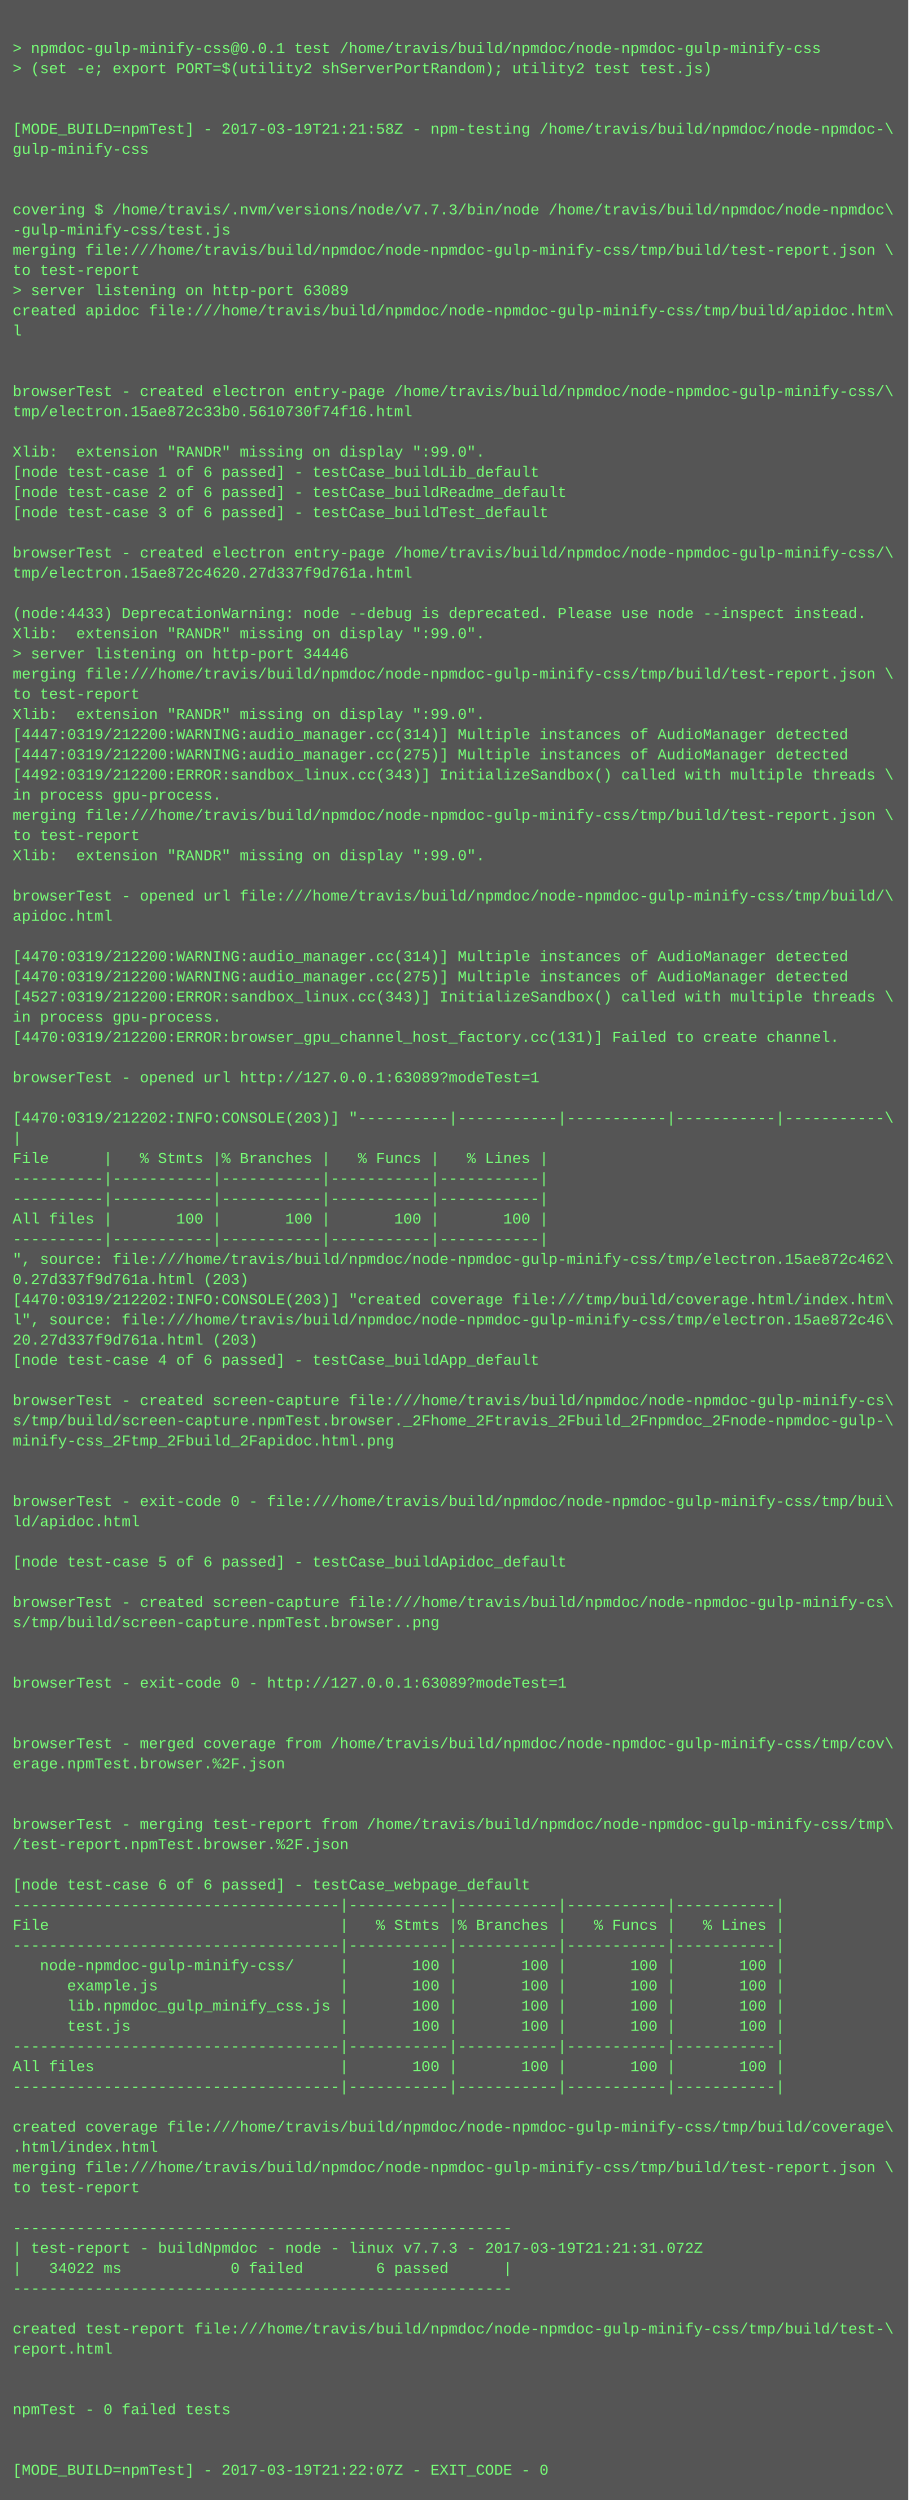
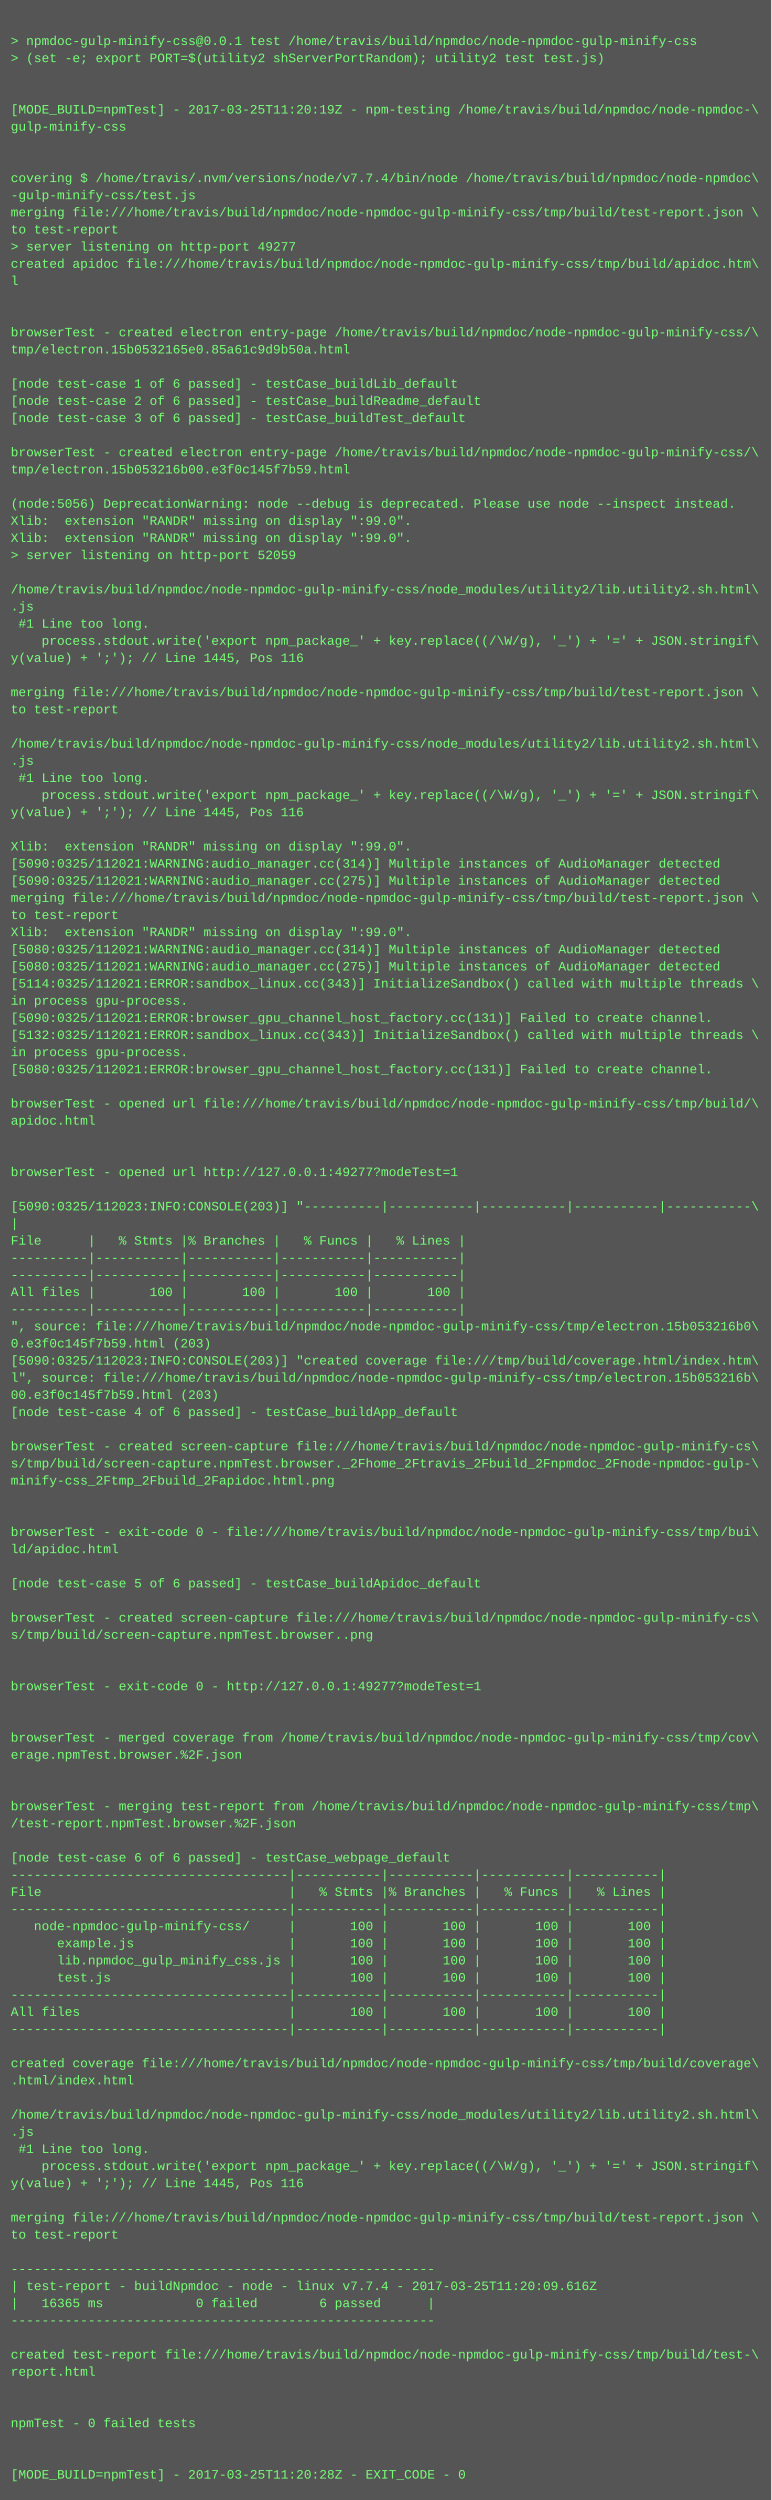
- <svg xmlns="http://www.w3.org/2000/svg" height="1982" width="720">
-   <rect height="1982" fill="#555" width="720" />
+ <svg xmlns="http://www.w3.org/2000/svg" height="2334" width="720">
+   <rect height="2334" fill="#555" width="720" />
  <text fill="#7f7" font-family="Courier New" font-size="12" xml:space="preserve">
    <tspan x="10" y="26" />
    <tspan x="10" y="42">&gt; npmdoc-gulp-minify-css@0.0.1 test /home/travis/build/npmdoc/node-npmdoc-gulp-minify-css</tspan>
    <tspan x="10" y="58">&gt; (set -e; export PORT=$(utility2 shServerPortRandom); utility2 test test.js)</tspan>
    <tspan x="10" y="74" />
    <tspan x="10" y="90" />
-     <tspan x="10" y="106">[MODE_BUILD=npmTest] - 2017-03-19T21:21:58Z - npm-testing /home/travis/build/npmdoc/node-npmdoc-\</tspan>
+     <tspan x="10" y="106">[MODE_BUILD=npmTest] - 2017-03-25T11:20:19Z - npm-testing /home/travis/build/npmdoc/node-npmdoc-\</tspan>
    <tspan x="10" y="122">gulp-minify-css</tspan>
    <tspan x="10" y="138" />
    <tspan x="10" y="154" />
-     <tspan x="10" y="170">covering $ /home/travis/.nvm/versions/node/v7.7.3/bin/node /home/travis/build/npmdoc/node-npmdoc\</tspan>
+     <tspan x="10" y="170">covering $ /home/travis/.nvm/versions/node/v7.7.4/bin/node /home/travis/build/npmdoc/node-npmdoc\</tspan>
    <tspan x="10" y="186">-gulp-minify-css/test.js</tspan>
    <tspan x="10" y="202">merging file:///home/travis/build/npmdoc/node-npmdoc-gulp-minify-css/tmp/build/test-report.json \</tspan>
    <tspan x="10" y="218">to test-report</tspan>
-     <tspan x="10" y="234">&gt; server listening on http-port 63089</tspan>
+     <tspan x="10" y="234">&gt; server listening on http-port 49277</tspan>
    <tspan x="10" y="250">created apidoc file:///home/travis/build/npmdoc/node-npmdoc-gulp-minify-css/tmp/build/apidoc.htm\</tspan>
    <tspan x="10" y="266">l</tspan>
    <tspan x="10" y="282" />
    <tspan x="10" y="298" />
    <tspan x="10" y="314">browserTest - created electron entry-page /home/travis/build/npmdoc/node-npmdoc-gulp-minify-css/\</tspan>
-     <tspan x="10" y="330">tmp/electron.15ae872c33b0.5610730f74f16.html</tspan>
+     <tspan x="10" y="330">tmp/electron.15b0532165e0.85a61c9d9b50a.html</tspan>
    <tspan x="10" y="346" />
-     <tspan x="10" y="362">Xlib:  extension "RANDR" missing on display ":99.0".</tspan>
-     <tspan x="10" y="378">[node test-case 1 of 6 passed] - testCase_buildLib_default</tspan>
-     <tspan x="10" y="394">[node test-case 2 of 6 passed] - testCase_buildReadme_default</tspan>
-     <tspan x="10" y="410">[node test-case 3 of 6 passed] - testCase_buildTest_default</tspan>
-     <tspan x="10" y="426" />
-     <tspan x="10" y="442">browserTest - created electron entry-page /home/travis/build/npmdoc/node-npmdoc-gulp-minify-css/\</tspan>
-     <tspan x="10" y="458">tmp/electron.15ae872c4620.27d337f9d761a.html</tspan>
-     <tspan x="10" y="474" />
-     <tspan x="10" y="490">(node:4433) DeprecationWarning: node --debug is deprecated. Please use node --inspect instead.</tspan>
+     <tspan x="10" y="362">[node test-case 1 of 6 passed] - testCase_buildLib_default</tspan>
+     <tspan x="10" y="378">[node test-case 2 of 6 passed] - testCase_buildReadme_default</tspan>
+     <tspan x="10" y="394">[node test-case 3 of 6 passed] - testCase_buildTest_default</tspan>
+     <tspan x="10" y="410" />
+     <tspan x="10" y="426">browserTest - created electron entry-page /home/travis/build/npmdoc/node-npmdoc-gulp-minify-css/\</tspan>
+     <tspan x="10" y="442">tmp/electron.15b053216b00.e3f0c145f7b59.html</tspan>
+     <tspan x="10" y="458" />
+     <tspan x="10" y="474">(node:5056) DeprecationWarning: node --debug is deprecated. Please use node --inspect instead.</tspan>
+     <tspan x="10" y="490">Xlib:  extension "RANDR" missing on display ":99.0".</tspan>
    <tspan x="10" y="506">Xlib:  extension "RANDR" missing on display ":99.0".</tspan>
-     <tspan x="10" y="522">&gt; server listening on http-port 34446</tspan>
-     <tspan x="10" y="538">merging file:///home/travis/build/npmdoc/node-npmdoc-gulp-minify-css/tmp/build/test-report.json \</tspan>
-     <tspan x="10" y="554">to test-report</tspan>
-     <tspan x="10" y="570">Xlib:  extension "RANDR" missing on display ":99.0".</tspan>
-     <tspan x="10" y="586">[4447:0319/212200:WARNING:audio_manager.cc(314)] Multiple instances of AudioManager detected</tspan>
-     <tspan x="10" y="602">[4447:0319/212200:WARNING:audio_manager.cc(275)] Multiple instances of AudioManager detected</tspan>
-     <tspan x="10" y="618">[4492:0319/212200:ERROR:sandbox_linux.cc(343)] InitializeSandbox() called with multiple threads \</tspan>
-     <tspan x="10" y="634">in process gpu-process. </tspan>
+     <tspan x="10" y="522">&gt; server listening on http-port 52059</tspan>
+     <tspan x="10" y="538" />
+     <tspan x="10" y="554">/home/travis/build/npmdoc/node-npmdoc-gulp-minify-css/node_modules/utility2/lib.utility2.sh.html\</tspan>
+     <tspan x="10" y="570">.js</tspan>
+     <tspan x="10" y="586"> #1 Line too long.</tspan>
+     <tspan x="10" y="602">    process.stdout.write('export npm_package_' + key.replace((/\W/g), '_') + '=' + JSON.stringif\</tspan>
+     <tspan x="10" y="618">y(value) + ';'); // Line 1445, Pos 116</tspan>
+     <tspan x="10" y="634" />
    <tspan x="10" y="650">merging file:///home/travis/build/npmdoc/node-npmdoc-gulp-minify-css/tmp/build/test-report.json \</tspan>
    <tspan x="10" y="666">to test-report</tspan>
-     <tspan x="10" y="682">Xlib:  extension "RANDR" missing on display ":99.0".</tspan>
-     <tspan x="10" y="698" />
-     <tspan x="10" y="714">browserTest - opened url file:///home/travis/build/npmdoc/node-npmdoc-gulp-minify-css/tmp/build/\</tspan>
-     <tspan x="10" y="730">apidoc.html</tspan>
-     <tspan x="10" y="746" />
-     <tspan x="10" y="762">[4470:0319/212200:WARNING:audio_manager.cc(314)] Multiple instances of AudioManager detected</tspan>
-     <tspan x="10" y="778">[4470:0319/212200:WARNING:audio_manager.cc(275)] Multiple instances of AudioManager detected</tspan>
-     <tspan x="10" y="794">[4527:0319/212200:ERROR:sandbox_linux.cc(343)] InitializeSandbox() called with multiple threads \</tspan>
-     <tspan x="10" y="810">in process gpu-process. </tspan>
-     <tspan x="10" y="826">[4470:0319/212200:ERROR:browser_gpu_channel_host_factory.cc(131)] Failed to create channel.</tspan>
-     <tspan x="10" y="842" />
-     <tspan x="10" y="858">browserTest - opened url http://127.0.0.1:63089?modeTest=1</tspan>
-     <tspan x="10" y="874" />
-     <tspan x="10" y="890">[4470:0319/212202:INFO:CONSOLE(203)] "----------|-----------|-----------|-----------|-----------\</tspan>
-     <tspan x="10" y="906">|</tspan>
-     <tspan x="10" y="922">File      |   % Stmts |% Branches |   % Funcs |   % Lines |</tspan>
-     <tspan x="10" y="938">----------|-----------|-----------|-----------|-----------|</tspan>
-     <tspan x="10" y="954">----------|-----------|-----------|-----------|-----------|</tspan>
-     <tspan x="10" y="970">All files |       100 |       100 |       100 |       100 |</tspan>
-     <tspan x="10" y="986">----------|-----------|-----------|-----------|-----------|</tspan>
-     <tspan x="10" y="1002">", source: file:///home/travis/build/npmdoc/node-npmdoc-gulp-minify-css/tmp/electron.15ae872c462\</tspan>
-     <tspan x="10" y="1018">0.27d337f9d761a.html (203)</tspan>
-     <tspan x="10" y="1034">[4470:0319/212202:INFO:CONSOLE(203)] "created coverage file:///tmp/build/coverage.html/index.htm\</tspan>
-     <tspan x="10" y="1050">l", source: file:///home/travis/build/npmdoc/node-npmdoc-gulp-minify-css/tmp/electron.15ae872c46\</tspan>
-     <tspan x="10" y="1066">20.27d337f9d761a.html (203)</tspan>
-     <tspan x="10" y="1082">[node test-case 4 of 6 passed] - testCase_buildApp_default</tspan>
-     <tspan x="10" y="1098" />
-     <tspan x="10" y="1114">browserTest - created screen-capture file:///home/travis/build/npmdoc/node-npmdoc-gulp-minify-cs\</tspan>
-     <tspan x="10" y="1130">s/tmp/build/screen-capture.npmTest.browser._2Fhome_2Ftravis_2Fbuild_2Fnpmdoc_2Fnode-npmdoc-gulp-\</tspan>
-     <tspan x="10" y="1146">minify-css_2Ftmp_2Fbuild_2Fapidoc.html.png</tspan>
-     <tspan x="10" y="1162" />
-     <tspan x="10" y="1178" />
-     <tspan x="10" y="1194">browserTest - exit-code 0 - file:///home/travis/build/npmdoc/node-npmdoc-gulp-minify-css/tmp/bui\</tspan>
-     <tspan x="10" y="1210">ld/apidoc.html</tspan>
-     <tspan x="10" y="1226" />
-     <tspan x="10" y="1242">[node test-case 5 of 6 passed] - testCase_buildApidoc_default</tspan>
-     <tspan x="10" y="1258" />
-     <tspan x="10" y="1274">browserTest - created screen-capture file:///home/travis/build/npmdoc/node-npmdoc-gulp-minify-cs\</tspan>
-     <tspan x="10" y="1290">s/tmp/build/screen-capture.npmTest.browser..png</tspan>
-     <tspan x="10" y="1306" />
-     <tspan x="10" y="1322" />
-     <tspan x="10" y="1338">browserTest - exit-code 0 - http://127.0.0.1:63089?modeTest=1</tspan>
-     <tspan x="10" y="1354" />
-     <tspan x="10" y="1370" />
-     <tspan x="10" y="1386">browserTest - merged coverage from /home/travis/build/npmdoc/node-npmdoc-gulp-minify-css/tmp/cov\</tspan>
-     <tspan x="10" y="1402">erage.npmTest.browser.%2F.json</tspan>
+     <tspan x="10" y="682" />
+     <tspan x="10" y="698">/home/travis/build/npmdoc/node-npmdoc-gulp-minify-css/node_modules/utility2/lib.utility2.sh.html\</tspan>
+     <tspan x="10" y="714">.js</tspan>
+     <tspan x="10" y="730"> #1 Line too long.</tspan>
+     <tspan x="10" y="746">    process.stdout.write('export npm_package_' + key.replace((/\W/g), '_') + '=' + JSON.stringif\</tspan>
+     <tspan x="10" y="762">y(value) + ';'); // Line 1445, Pos 116</tspan>
+     <tspan x="10" y="778" />
+     <tspan x="10" y="794">Xlib:  extension "RANDR" missing on display ":99.0".</tspan>
+     <tspan x="10" y="810">[5090:0325/112021:WARNING:audio_manager.cc(314)] Multiple instances of AudioManager detected</tspan>
+     <tspan x="10" y="826">[5090:0325/112021:WARNING:audio_manager.cc(275)] Multiple instances of AudioManager detected</tspan>
+     <tspan x="10" y="842">merging file:///home/travis/build/npmdoc/node-npmdoc-gulp-minify-css/tmp/build/test-report.json \</tspan>
+     <tspan x="10" y="858">to test-report</tspan>
+     <tspan x="10" y="874">Xlib:  extension "RANDR" missing on display ":99.0".</tspan>
+     <tspan x="10" y="890">[5080:0325/112021:WARNING:audio_manager.cc(314)] Multiple instances of AudioManager detected</tspan>
+     <tspan x="10" y="906">[5080:0325/112021:WARNING:audio_manager.cc(275)] Multiple instances of AudioManager detected</tspan>
+     <tspan x="10" y="922">[5114:0325/112021:ERROR:sandbox_linux.cc(343)] InitializeSandbox() called with multiple threads \</tspan>
+     <tspan x="10" y="938">in process gpu-process. </tspan>
+     <tspan x="10" y="954">[5090:0325/112021:ERROR:browser_gpu_channel_host_factory.cc(131)] Failed to create channel.</tspan>
+     <tspan x="10" y="970">[5132:0325/112021:ERROR:sandbox_linux.cc(343)] InitializeSandbox() called with multiple threads \</tspan>
+     <tspan x="10" y="986">in process gpu-process. </tspan>
+     <tspan x="10" y="1002">[5080:0325/112021:ERROR:browser_gpu_channel_host_factory.cc(131)] Failed to create channel.</tspan>
+     <tspan x="10" y="1018" />
+     <tspan x="10" y="1034">browserTest - opened url file:///home/travis/build/npmdoc/node-npmdoc-gulp-minify-css/tmp/build/\</tspan>
+     <tspan x="10" y="1050">apidoc.html</tspan>
+     <tspan x="10" y="1066" />
+     <tspan x="10" y="1082" />
+     <tspan x="10" y="1098">browserTest - opened url http://127.0.0.1:49277?modeTest=1</tspan>
+     <tspan x="10" y="1114" />
+     <tspan x="10" y="1130">[5090:0325/112023:INFO:CONSOLE(203)] "----------|-----------|-----------|-----------|-----------\</tspan>
+     <tspan x="10" y="1146">|</tspan>
+     <tspan x="10" y="1162">File      |   % Stmts |% Branches |   % Funcs |   % Lines |</tspan>
+     <tspan x="10" y="1178">----------|-----------|-----------|-----------|-----------|</tspan>
+     <tspan x="10" y="1194">----------|-----------|-----------|-----------|-----------|</tspan>
+     <tspan x="10" y="1210">All files |       100 |       100 |       100 |       100 |</tspan>
+     <tspan x="10" y="1226">----------|-----------|-----------|-----------|-----------|</tspan>
+     <tspan x="10" y="1242">", source: file:///home/travis/build/npmdoc/node-npmdoc-gulp-minify-css/tmp/electron.15b053216b0\</tspan>
+     <tspan x="10" y="1258">0.e3f0c145f7b59.html (203)</tspan>
+     <tspan x="10" y="1274">[5090:0325/112023:INFO:CONSOLE(203)] "created coverage file:///tmp/build/coverage.html/index.htm\</tspan>
+     <tspan x="10" y="1290">l", source: file:///home/travis/build/npmdoc/node-npmdoc-gulp-minify-css/tmp/electron.15b053216b\</tspan>
+     <tspan x="10" y="1306">00.e3f0c145f7b59.html (203)</tspan>
+     <tspan x="10" y="1322">[node test-case 4 of 6 passed] - testCase_buildApp_default</tspan>
+     <tspan x="10" y="1338" />
+     <tspan x="10" y="1354">browserTest - created screen-capture file:///home/travis/build/npmdoc/node-npmdoc-gulp-minify-cs\</tspan>
+     <tspan x="10" y="1370">s/tmp/build/screen-capture.npmTest.browser._2Fhome_2Ftravis_2Fbuild_2Fnpmdoc_2Fnode-npmdoc-gulp-\</tspan>
+     <tspan x="10" y="1386">minify-css_2Ftmp_2Fbuild_2Fapidoc.html.png</tspan>
+     <tspan x="10" y="1402" />
    <tspan x="10" y="1418" />
-     <tspan x="10" y="1434" />
-     <tspan x="10" y="1450">browserTest - merging test-report from /home/travis/build/npmdoc/node-npmdoc-gulp-minify-css/tmp\</tspan>
-     <tspan x="10" y="1466">/test-report.npmTest.browser.%2F.json</tspan>
-     <tspan x="10" y="1482" />
-     <tspan x="10" y="1498">[node test-case 6 of 6 passed] - testCase_webpage_default</tspan>
-     <tspan x="10" y="1514">------------------------------------|-----------|-----------|-----------|-----------|</tspan>
-     <tspan x="10" y="1530">File                                |   % Stmts |% Branches |   % Funcs |   % Lines |</tspan>
-     <tspan x="10" y="1546">------------------------------------|-----------|-----------|-----------|-----------|</tspan>
-     <tspan x="10" y="1562">   node-npmdoc-gulp-minify-css/     |       100 |       100 |       100 |       100 |</tspan>
-     <tspan x="10" y="1578">      example.js                    |       100 |       100 |       100 |       100 |</tspan>
-     <tspan x="10" y="1594">      lib.npmdoc_gulp_minify_css.js |       100 |       100 |       100 |       100 |</tspan>
-     <tspan x="10" y="1610">      test.js                       |       100 |       100 |       100 |       100 |</tspan>
-     <tspan x="10" y="1626">------------------------------------|-----------|-----------|-----------|-----------|</tspan>
-     <tspan x="10" y="1642">All files                           |       100 |       100 |       100 |       100 |</tspan>
-     <tspan x="10" y="1658">------------------------------------|-----------|-----------|-----------|-----------|</tspan>
+     <tspan x="10" y="1434">browserTest - exit-code 0 - file:///home/travis/build/npmdoc/node-npmdoc-gulp-minify-css/tmp/bui\</tspan>
+     <tspan x="10" y="1450">ld/apidoc.html</tspan>
+     <tspan x="10" y="1466" />
+     <tspan x="10" y="1482">[node test-case 5 of 6 passed] - testCase_buildApidoc_default</tspan>
+     <tspan x="10" y="1498" />
+     <tspan x="10" y="1514">browserTest - created screen-capture file:///home/travis/build/npmdoc/node-npmdoc-gulp-minify-cs\</tspan>
+     <tspan x="10" y="1530">s/tmp/build/screen-capture.npmTest.browser..png</tspan>
+     <tspan x="10" y="1546" />
+     <tspan x="10" y="1562" />
+     <tspan x="10" y="1578">browserTest - exit-code 0 - http://127.0.0.1:49277?modeTest=1</tspan>
+     <tspan x="10" y="1594" />
+     <tspan x="10" y="1610" />
+     <tspan x="10" y="1626">browserTest - merged coverage from /home/travis/build/npmdoc/node-npmdoc-gulp-minify-css/tmp/cov\</tspan>
+     <tspan x="10" y="1642">erage.npmTest.browser.%2F.json</tspan>
+     <tspan x="10" y="1658" />
    <tspan x="10" y="1674" />
-     <tspan x="10" y="1690">created coverage file:///home/travis/build/npmdoc/node-npmdoc-gulp-minify-css/tmp/build/coverage\</tspan>
-     <tspan x="10" y="1706">.html/index.html</tspan>
-     <tspan x="10" y="1722">merging file:///home/travis/build/npmdoc/node-npmdoc-gulp-minify-css/tmp/build/test-report.json \</tspan>
-     <tspan x="10" y="1738">to test-report</tspan>
-     <tspan x="10" y="1754" />
-     <tspan x="10" y="1770">-------------------------------------------------------</tspan>
-     <tspan x="10" y="1786">| test-report - buildNpmdoc - node - linux v7.7.3 - 2017-03-19T21:21:31.072Z</tspan>
-     <tspan x="10" y="1802">|   34022 ms            0 failed        6 passed      |</tspan>
-     <tspan x="10" y="1818">-------------------------------------------------------</tspan>
-     <tspan x="10" y="1834" />
-     <tspan x="10" y="1850">created test-report file:///home/travis/build/npmdoc/node-npmdoc-gulp-minify-css/tmp/build/test-\</tspan>
-     <tspan x="10" y="1866">report.html</tspan>
-     <tspan x="10" y="1882" />
-     <tspan x="10" y="1898" />
-     <tspan x="10" y="1914">npmTest - 0 failed tests</tspan>
-     <tspan x="10" y="1930" />
-     <tspan x="10" y="1946" />
-     <tspan x="10" y="1962">[MODE_BUILD=npmTest] - 2017-03-19T21:22:07Z - EXIT_CODE - 0</tspan>
+     <tspan x="10" y="1690">browserTest - merging test-report from /home/travis/build/npmdoc/node-npmdoc-gulp-minify-css/tmp\</tspan>
+     <tspan x="10" y="1706">/test-report.npmTest.browser.%2F.json</tspan>
+     <tspan x="10" y="1722" />
+     <tspan x="10" y="1738">[node test-case 6 of 6 passed] - testCase_webpage_default</tspan>
+     <tspan x="10" y="1754">------------------------------------|-----------|-----------|-----------|-----------|</tspan>
+     <tspan x="10" y="1770">File                                |   % Stmts |% Branches |   % Funcs |   % Lines |</tspan>
+     <tspan x="10" y="1786">------------------------------------|-----------|-----------|-----------|-----------|</tspan>
+     <tspan x="10" y="1802">   node-npmdoc-gulp-minify-css/     |       100 |       100 |       100 |       100 |</tspan>
+     <tspan x="10" y="1818">      example.js                    |       100 |       100 |       100 |       100 |</tspan>
+     <tspan x="10" y="1834">      lib.npmdoc_gulp_minify_css.js |       100 |       100 |       100 |       100 |</tspan>
+     <tspan x="10" y="1850">      test.js                       |       100 |       100 |       100 |       100 |</tspan>
+     <tspan x="10" y="1866">------------------------------------|-----------|-----------|-----------|-----------|</tspan>
+     <tspan x="10" y="1882">All files                           |       100 |       100 |       100 |       100 |</tspan>
+     <tspan x="10" y="1898">------------------------------------|-----------|-----------|-----------|-----------|</tspan>
+     <tspan x="10" y="1914" />
+     <tspan x="10" y="1930">created coverage file:///home/travis/build/npmdoc/node-npmdoc-gulp-minify-css/tmp/build/coverage\</tspan>
+     <tspan x="10" y="1946">.html/index.html</tspan>
+     <tspan x="10" y="1962" />
+     <tspan x="10" y="1978">/home/travis/build/npmdoc/node-npmdoc-gulp-minify-css/node_modules/utility2/lib.utility2.sh.html\</tspan>
+     <tspan x="10" y="1994">.js</tspan>
+     <tspan x="10" y="2010"> #1 Line too long.</tspan>
+     <tspan x="10" y="2026">    process.stdout.write('export npm_package_' + key.replace((/\W/g), '_') + '=' + JSON.stringif\</tspan>
+     <tspan x="10" y="2042">y(value) + ';'); // Line 1445, Pos 116</tspan>
+     <tspan x="10" y="2058" />
+     <tspan x="10" y="2074">merging file:///home/travis/build/npmdoc/node-npmdoc-gulp-minify-css/tmp/build/test-report.json \</tspan>
+     <tspan x="10" y="2090">to test-report</tspan>
+     <tspan x="10" y="2106" />
+     <tspan x="10" y="2122">-------------------------------------------------------</tspan>
+     <tspan x="10" y="2138">| test-report - buildNpmdoc - node - linux v7.7.4 - 2017-03-25T11:20:09.616Z</tspan>
+     <tspan x="10" y="2154">|   16365 ms            0 failed        6 passed      |</tspan>
+     <tspan x="10" y="2170">-------------------------------------------------------</tspan>
+     <tspan x="10" y="2186" />
+     <tspan x="10" y="2202">created test-report file:///home/travis/build/npmdoc/node-npmdoc-gulp-minify-css/tmp/build/test-\</tspan>
+     <tspan x="10" y="2218">report.html</tspan>
+     <tspan x="10" y="2234" />
+     <tspan x="10" y="2250" />
+     <tspan x="10" y="2266">npmTest - 0 failed tests</tspan>
+     <tspan x="10" y="2282" />
+     <tspan x="10" y="2298" />
+     <tspan x="10" y="2314">[MODE_BUILD=npmTest] - 2017-03-25T11:20:28Z - EXIT_CODE - 0</tspan>
  </text>
</svg>
